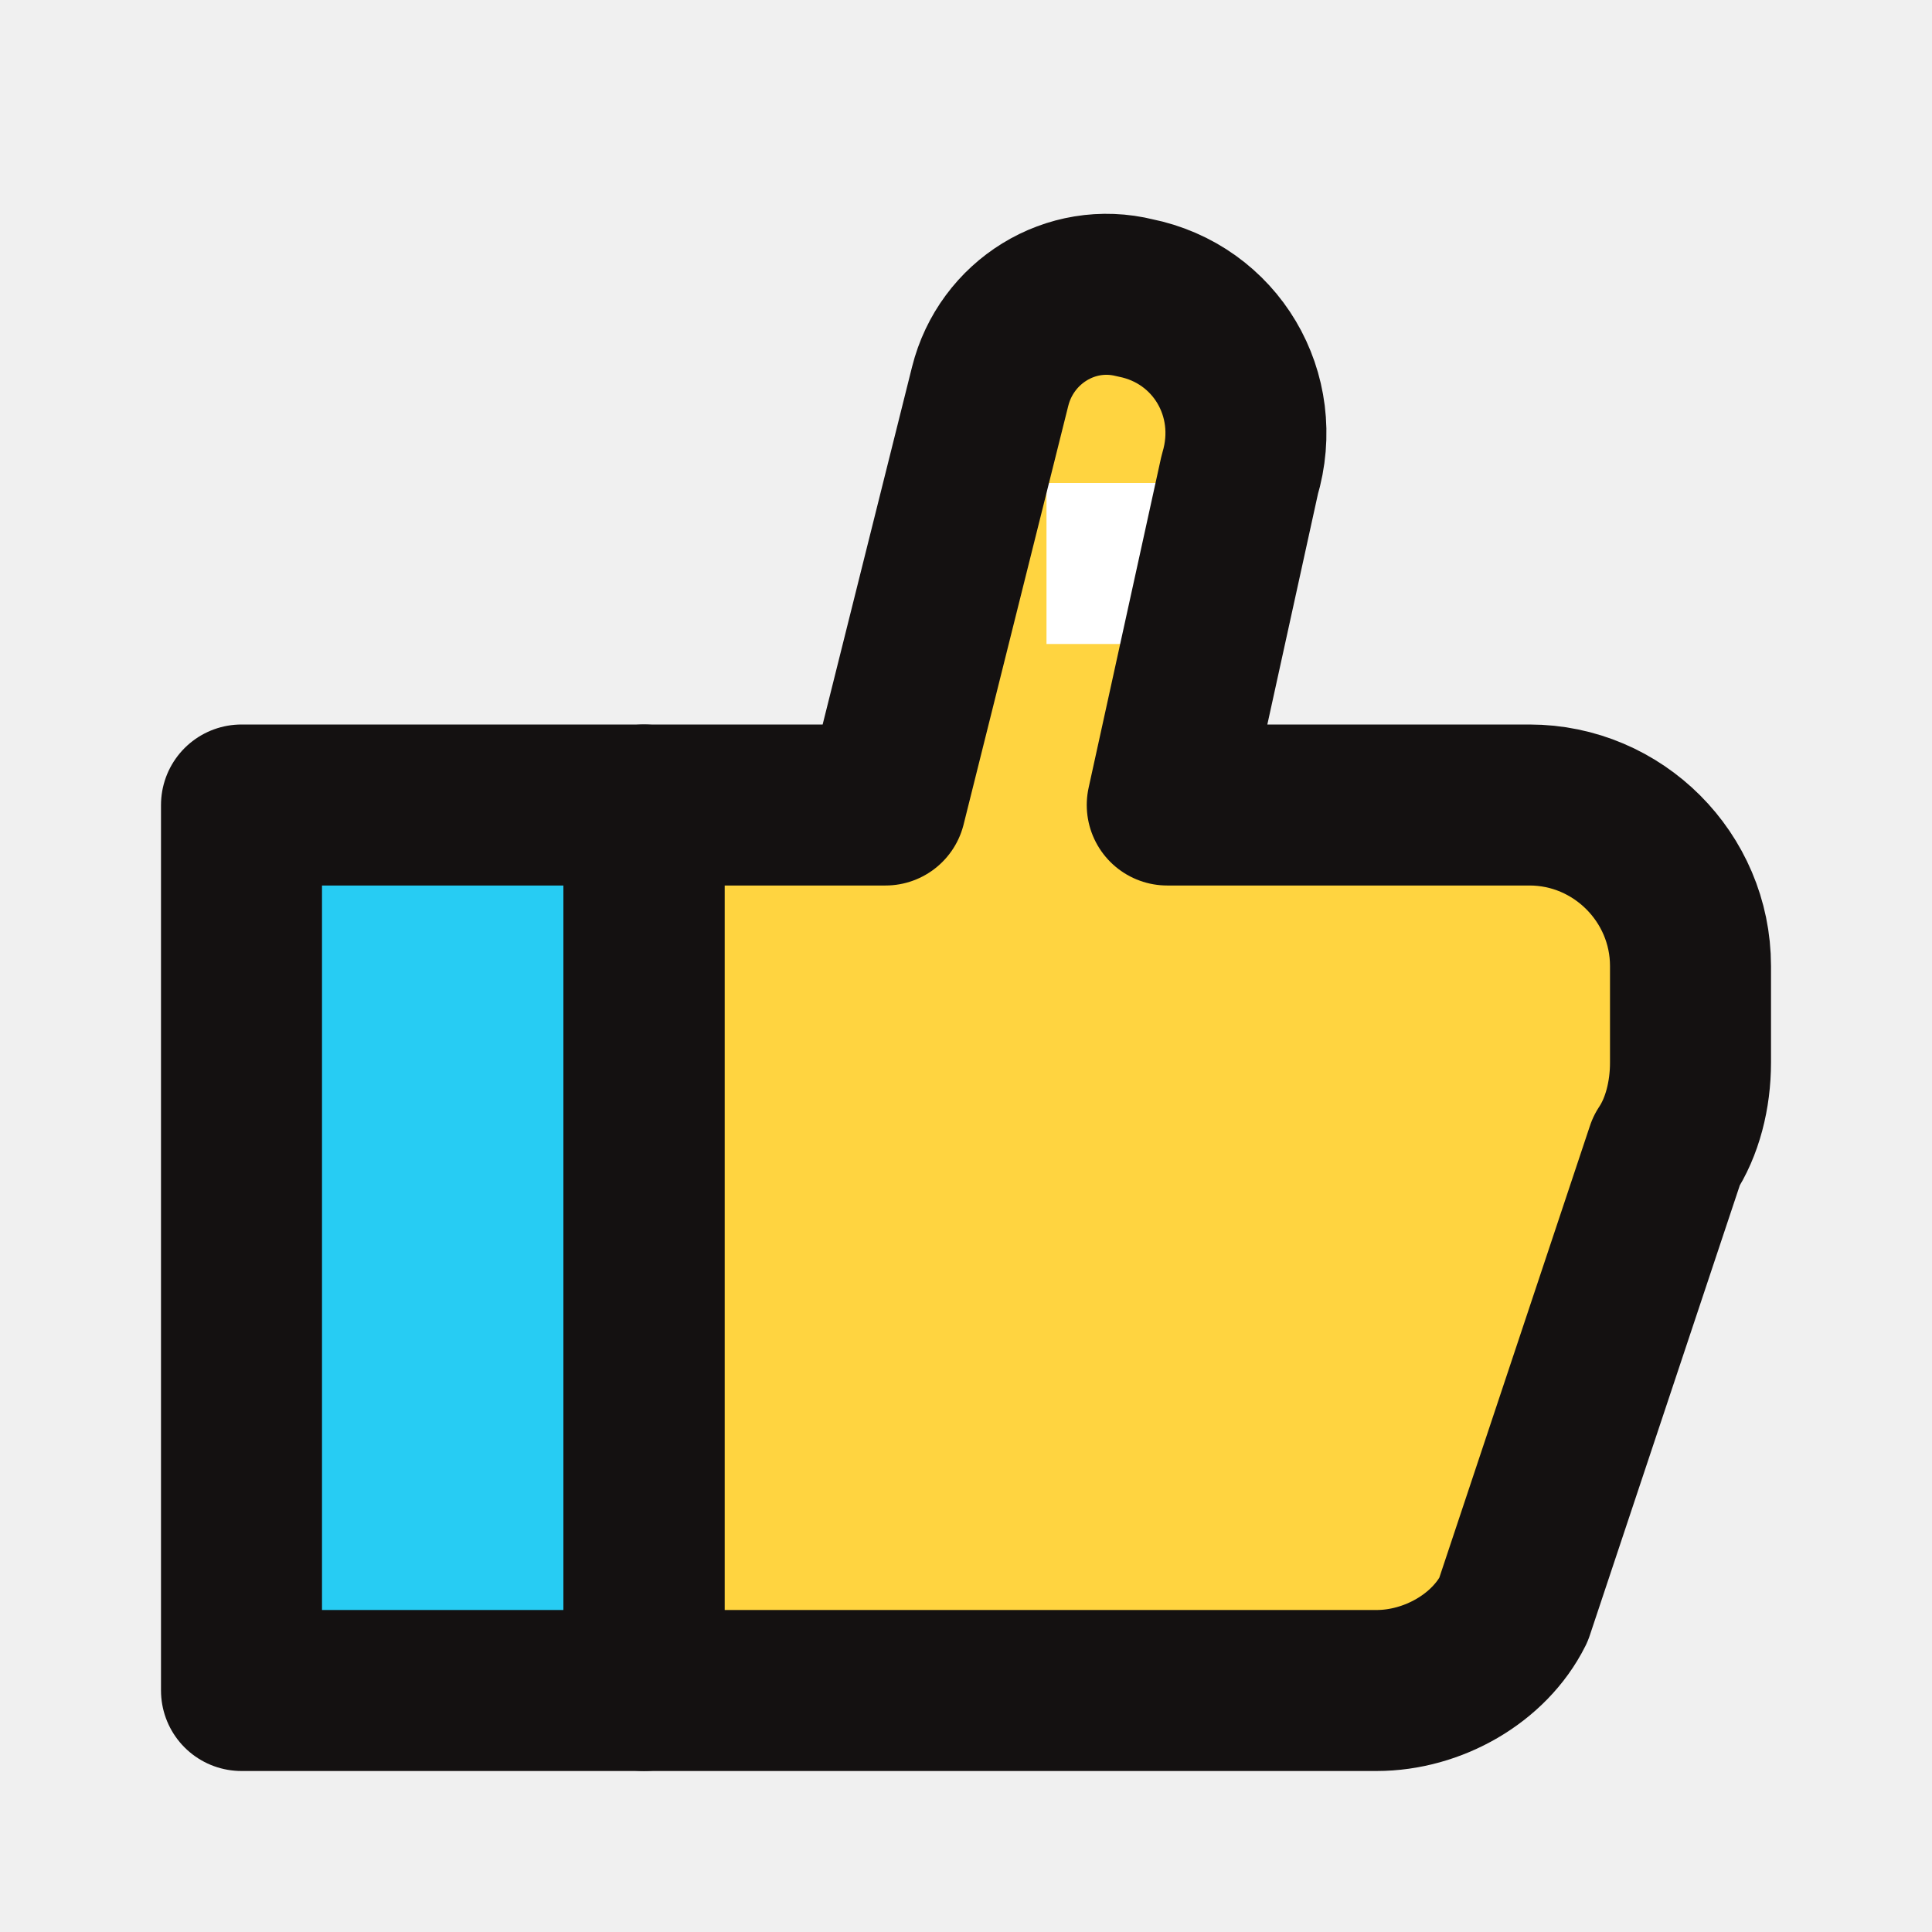
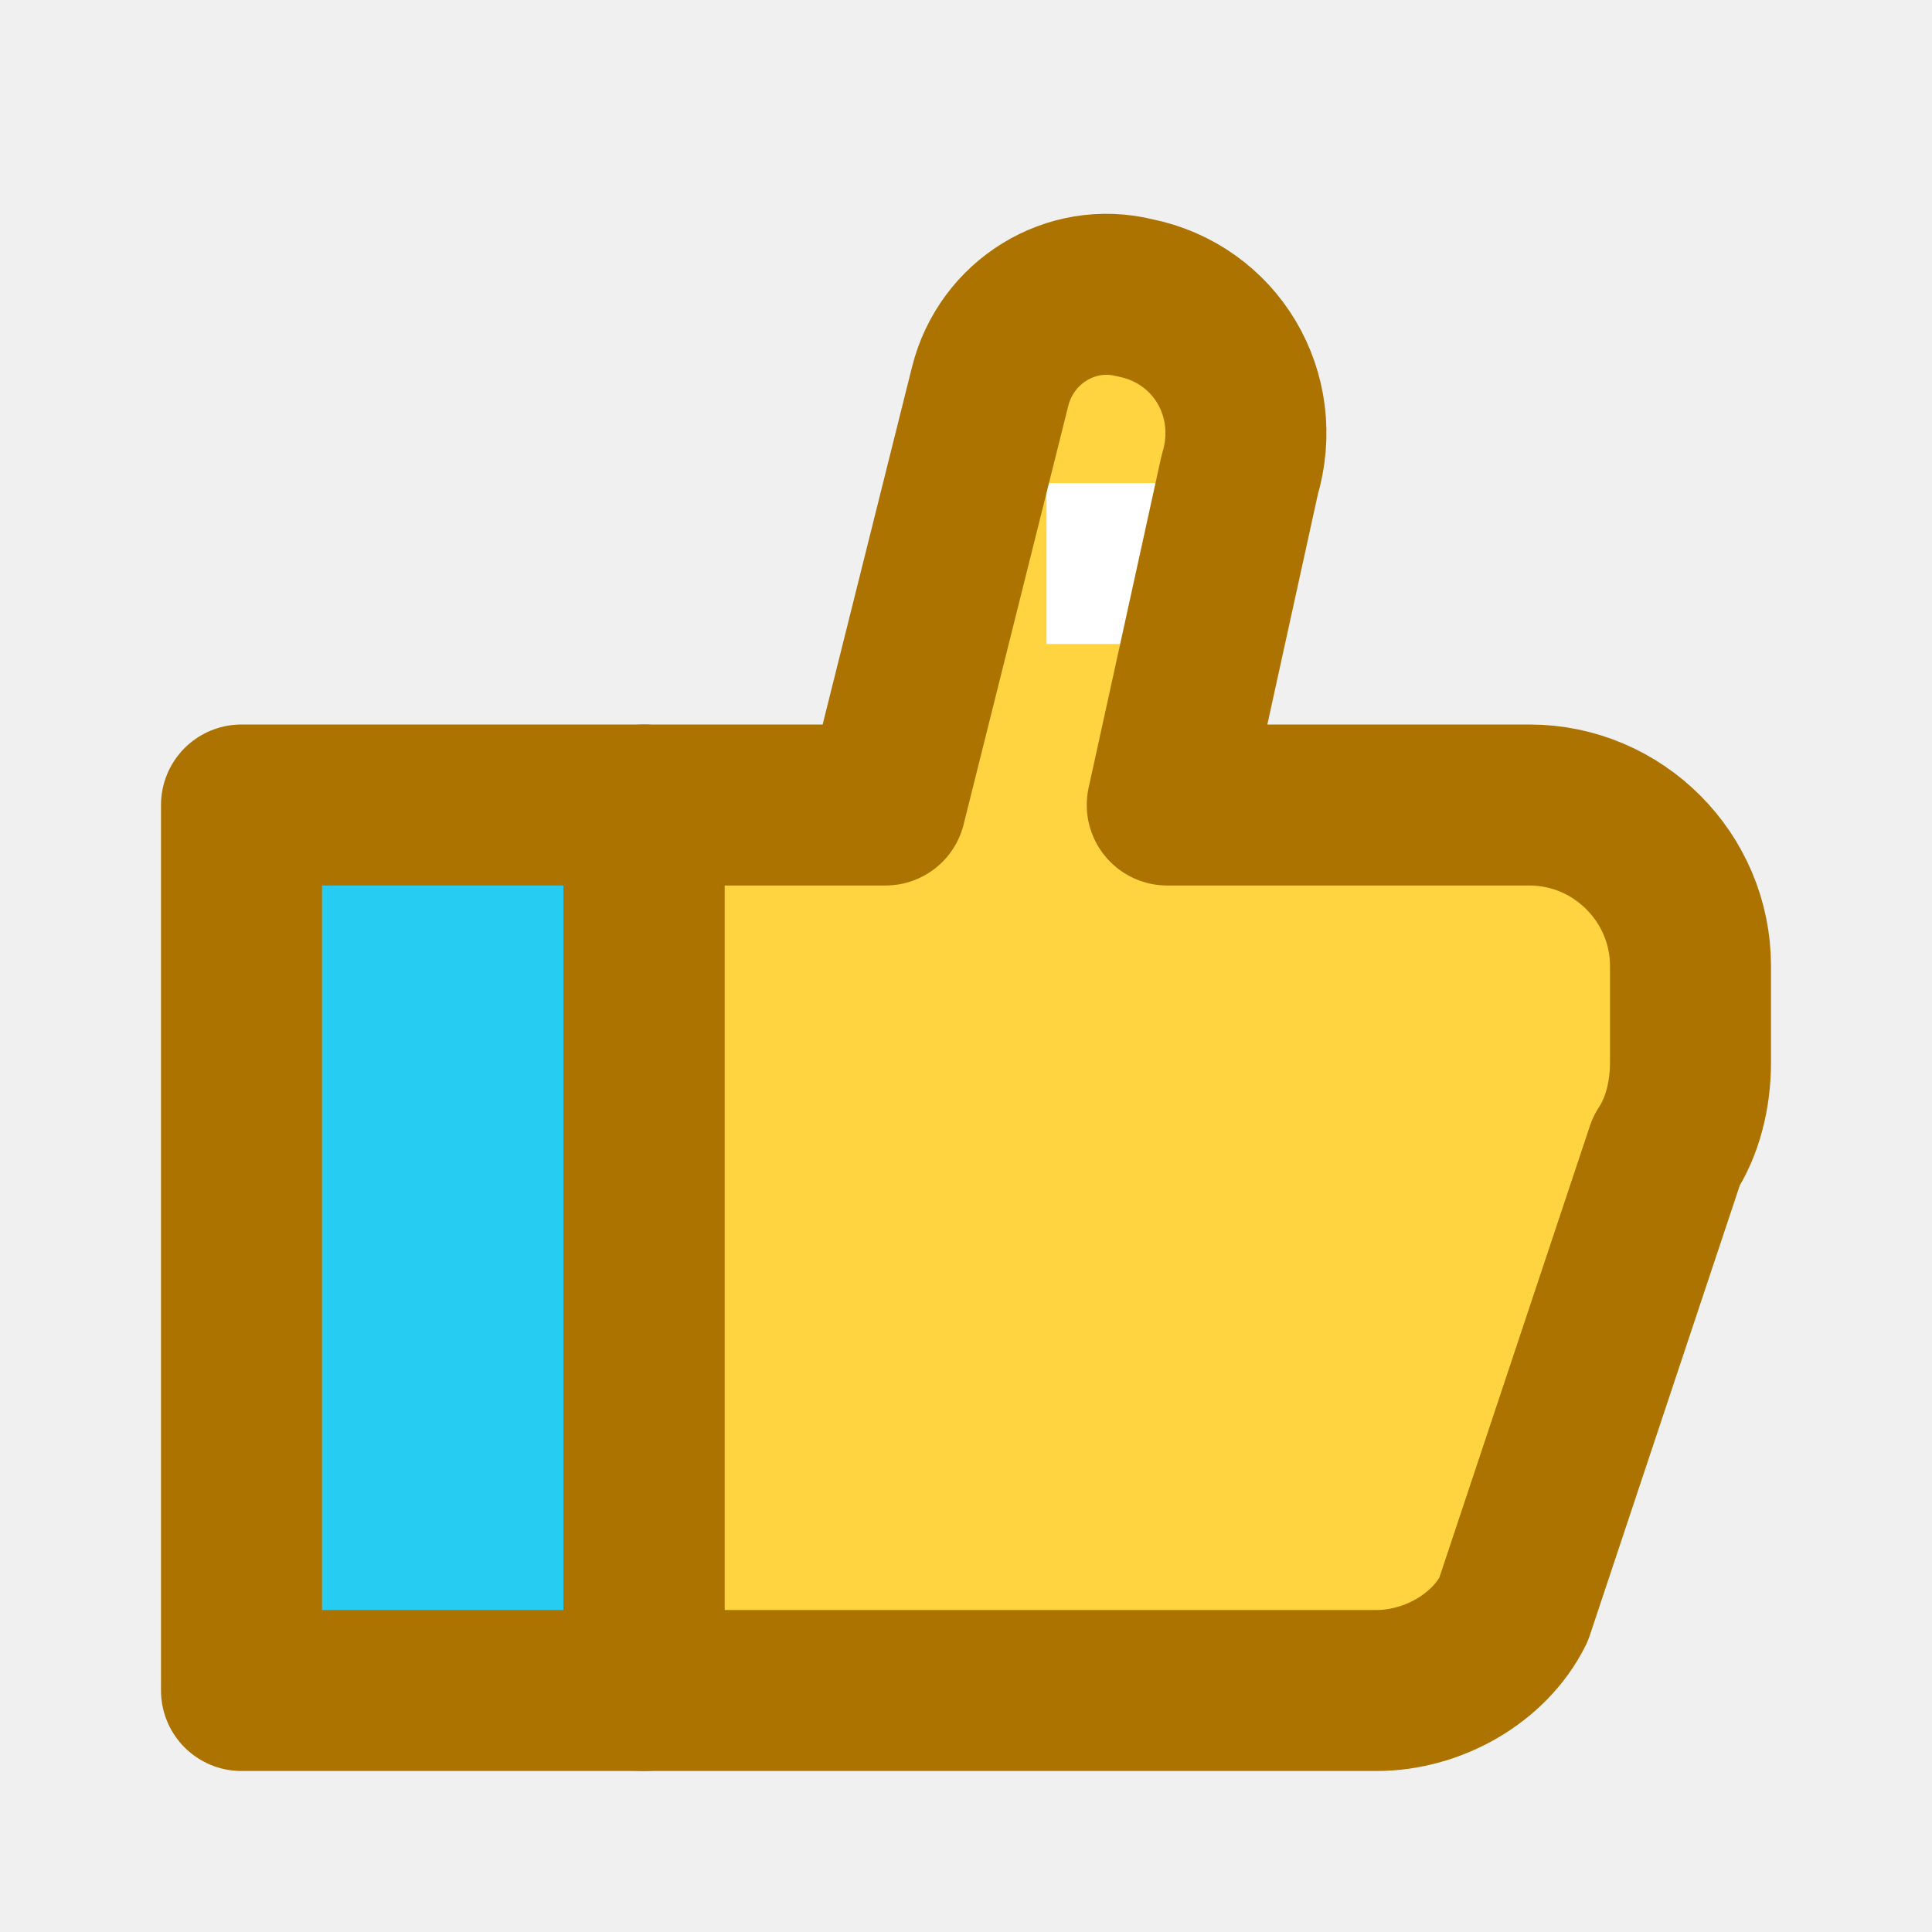
<svg xmlns="http://www.w3.org/2000/svg" fill="none" viewBox="0 0 24 24">
  <path fill="#FFD440" d="M8 10h3l1.3-5.2c.2-.8 1-1.3 1.8-1.1 1 .2 1.6 1.2 1.3 2.2L14.5 10H19c1.1 0 2 .9 2 2v1.2c0 .4-.1.8-.3 1.1L18.8 20c-.3.6-1 1-1.7 1H8V10Z" />
  <path fill="#FFFFFF" d="M13 6h2v2h-2z" />
  <path fill="#27CCF3" d="M3 10h5v11H3z" />
-   <path stroke="#141111" stroke-linecap="square" stroke-linejoin="round" stroke-width="2" d="M8 10h3l1.3-5.2c.2-.8 1-1.3 1.8-1.1 1 .2 1.6 1.2 1.3 2.2L14.5 10H19c1.1 0 2 .9 2 2v1.2c0 .4-.1.8-.3 1.1L18.8 20c-.3.6-1 1-1.7 1H8V10Z" />
-   <path stroke="#141111" stroke-linejoin="round" stroke-width="2" d="M3 10h5v11H3z" />
+   <path stroke="#AD7300" stroke-linecap="square" stroke-linejoin="round" stroke-width="2" d="M8 10h3l1.3-5.2c.2-.8 1-1.3 1.8-1.1 1 .2 1.6 1.2 1.3 2.2L14.5 10H19c1.1 0 2 .9 2 2v1.2c0 .4-.1.8-.3 1.1L18.8 20c-.3.6-1 1-1.7 1H8V10Z" />
+   <path stroke="#AD7300" stroke-linejoin="round" stroke-width="2" d="M3 10h5v11H3z" />
</svg>
